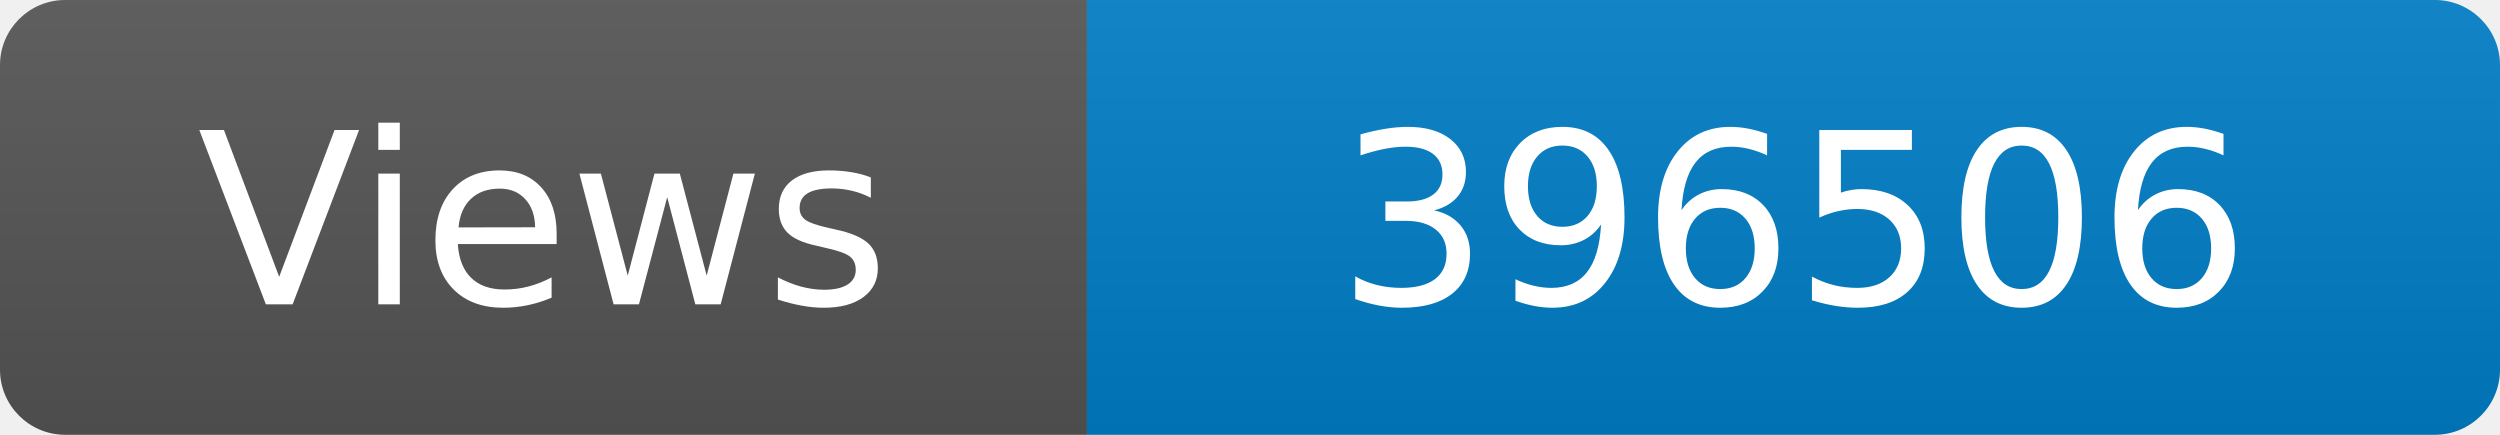
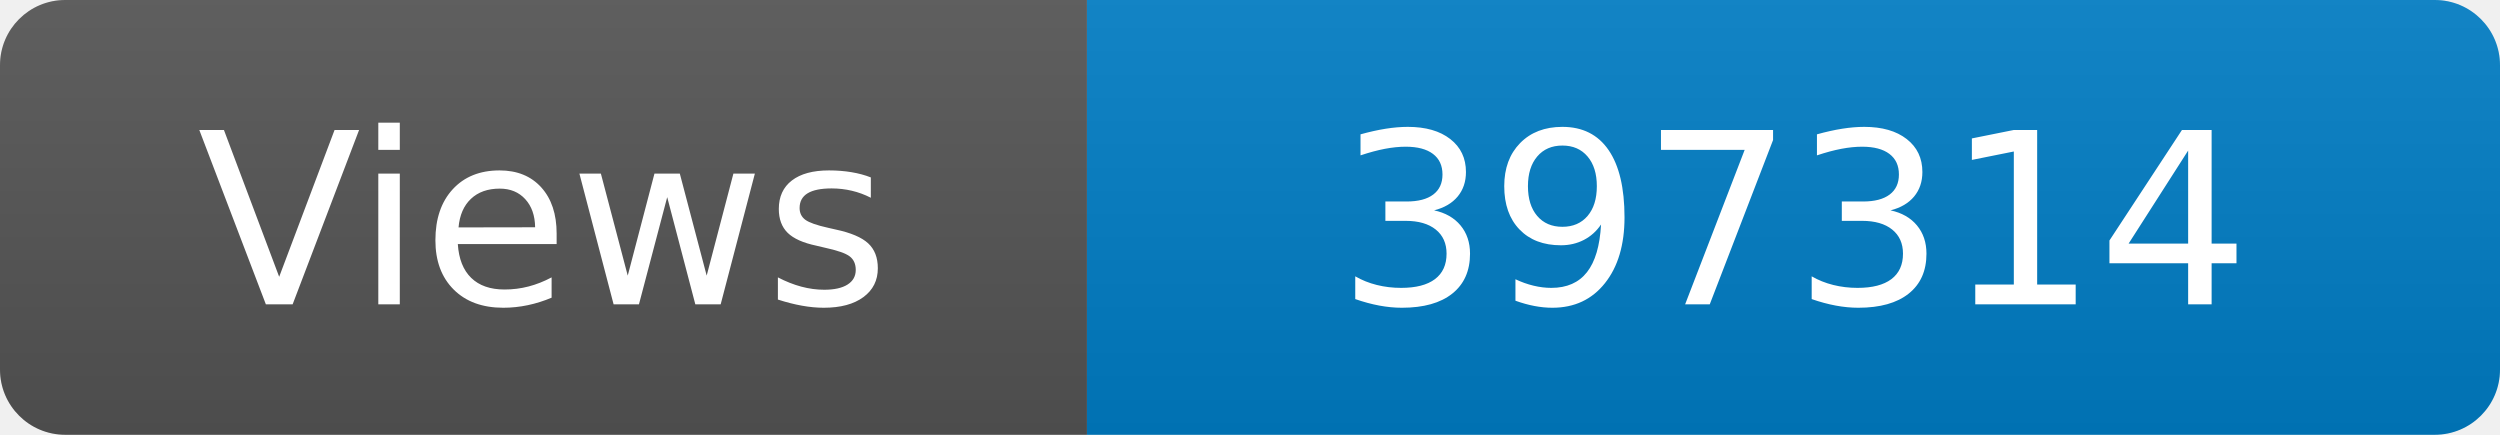
<svg xmlns="http://www.w3.org/2000/svg" width="115" height="20" role="img" aria-label="Maintained?: yes">
  <linearGradient id="s" x2="0" y2="100%">
    <stop offset="0" stop-color="#bbb" stop-opacity=".1" />
    <stop offset="1" stop-opacity=".1" />
  </linearGradient>
  <clipPath id="r">
    <rect width="115" height="20" rx="3" fill="#fff" />
  </clipPath>
  <g clip-path="url(#r)">
    <rect width="50" height="20" fill="#555" />
    <rect x="50" width="160" height="20" fill="#007ec6" />
    <rect width="115" height="20" fill="url(#s)" />
  </g>
  <g fill="#fff" text-anchor="middle" font-family="Verdana,Geneva,DejaVu Sans,sans-serif" font-size="110">
    <text x="250" y="140" transform="scale(.1)" fill="#fff">Views</text>
-     <text x="825" y="140" transform="scale(.1)" fill="#fff">396506</text>
+     <text x="825" y="140" transform="scale(.1)" fill="#fff">397314</text>
  </g>
</svg>
